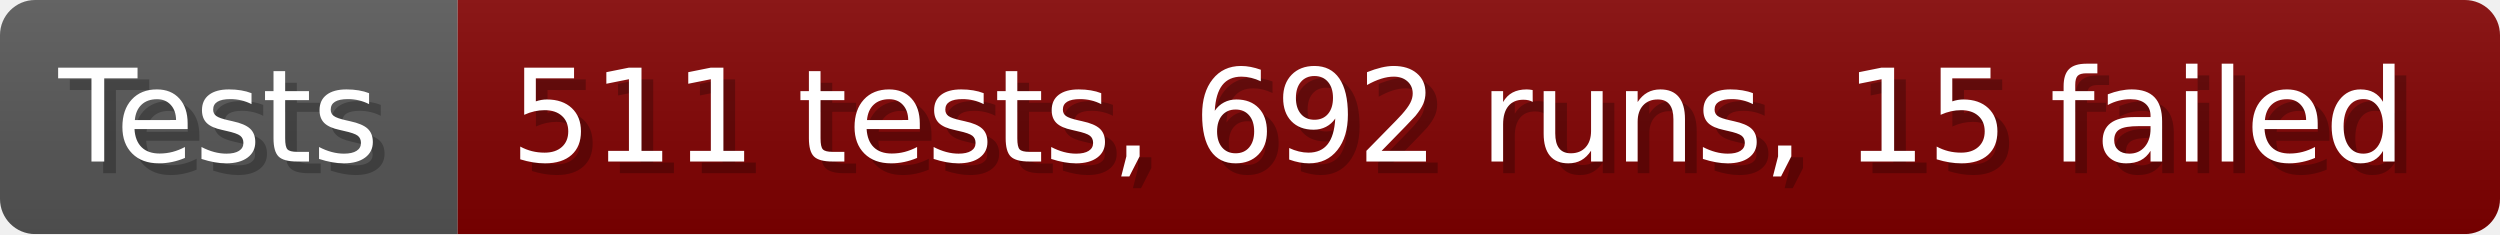
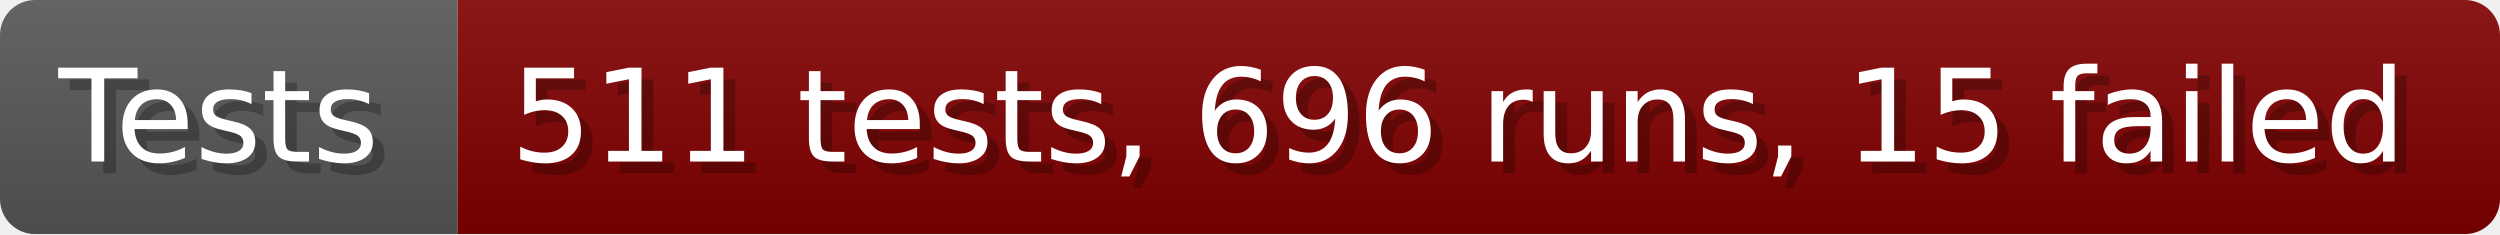
- <svg xmlns="http://www.w3.org/2000/svg" width="213.6" height="20" viewBox="0 0 2136 200" role="img" aria-label="Tests: 511 tests, 692 runs, 15 failed">
+ <svg xmlns="http://www.w3.org/2000/svg" width="213.6" height="20" viewBox="0 0 2136 200" role="img" aria-label="Tests: 511 tests, 696 runs, 15 failed">
  <linearGradient id="a" x2="0" y2="100%">
    <stop offset="0" stop-opacity=".1" stop-color="#EEE" />
    <stop offset="1" stop-opacity=".1" />
  </linearGradient>
  <mask id="m">
    <rect width="2136" height="200" rx="30" fill="#FFF" />
  </mask>
  <g mask="url(#m)">
    <rect width="391" height="200" fill="#555" />
    <rect width="1745" height="200" fill="#800000" x="391" />
    <rect width="2136" height="200" fill="url(#a)" />
  </g>
  <g aria-hidden="true" fill="#fff" text-anchor="start" font-family="Verdana,DejaVu Sans,sans-serif" font-size="110">
    <text x="60" y="148" textLength="291" fill="#000" opacity="0.25">Tests</text>
    <text x="50" y="138" textLength="291">Tests</text>
-     <text x="446" y="148" textLength="1645" fill="#000" opacity="0.25">511 tests, 692 runs, 15 failed</text>
-     <text x="436" y="138" textLength="1645">511 tests, 692 runs, 15 failed</text>
+     <text x="446" y="148" textLength="1645" fill="#000" opacity="0.25">511 tests, 696 runs, 15 failed</text>
+     <text x="436" y="138" textLength="1645">511 tests, 696 runs, 15 failed</text>
  </g>
</svg>
